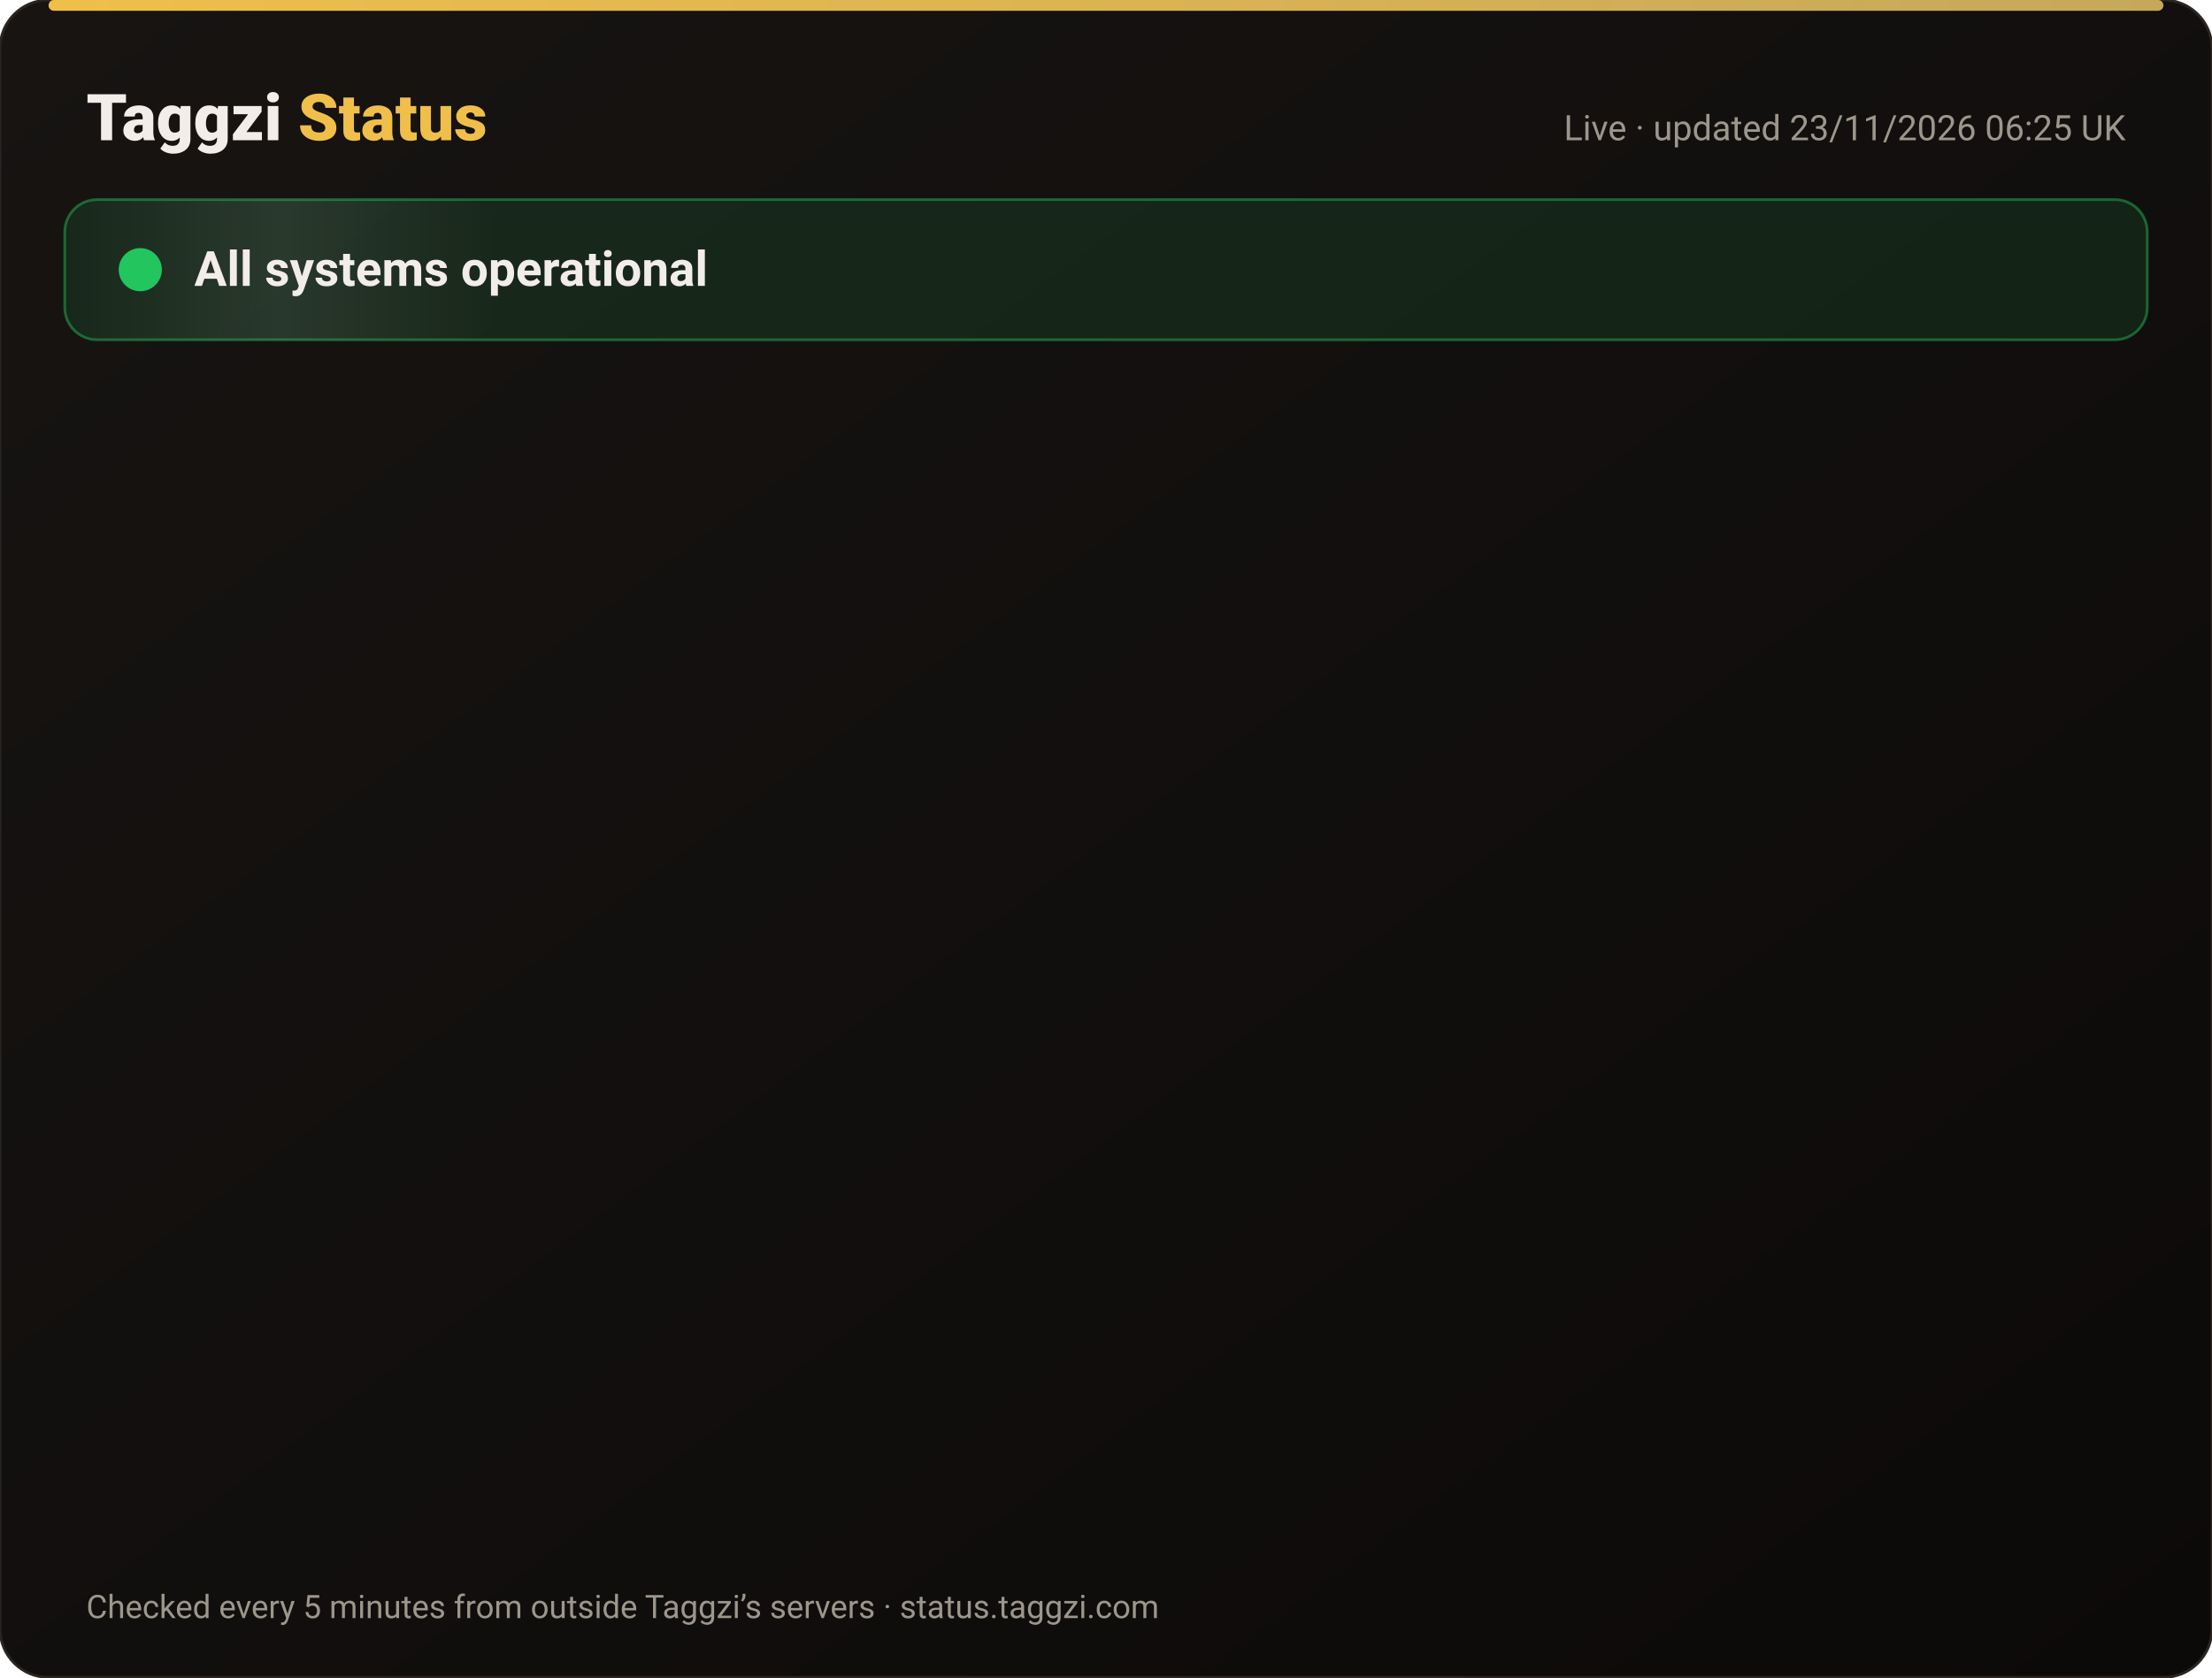
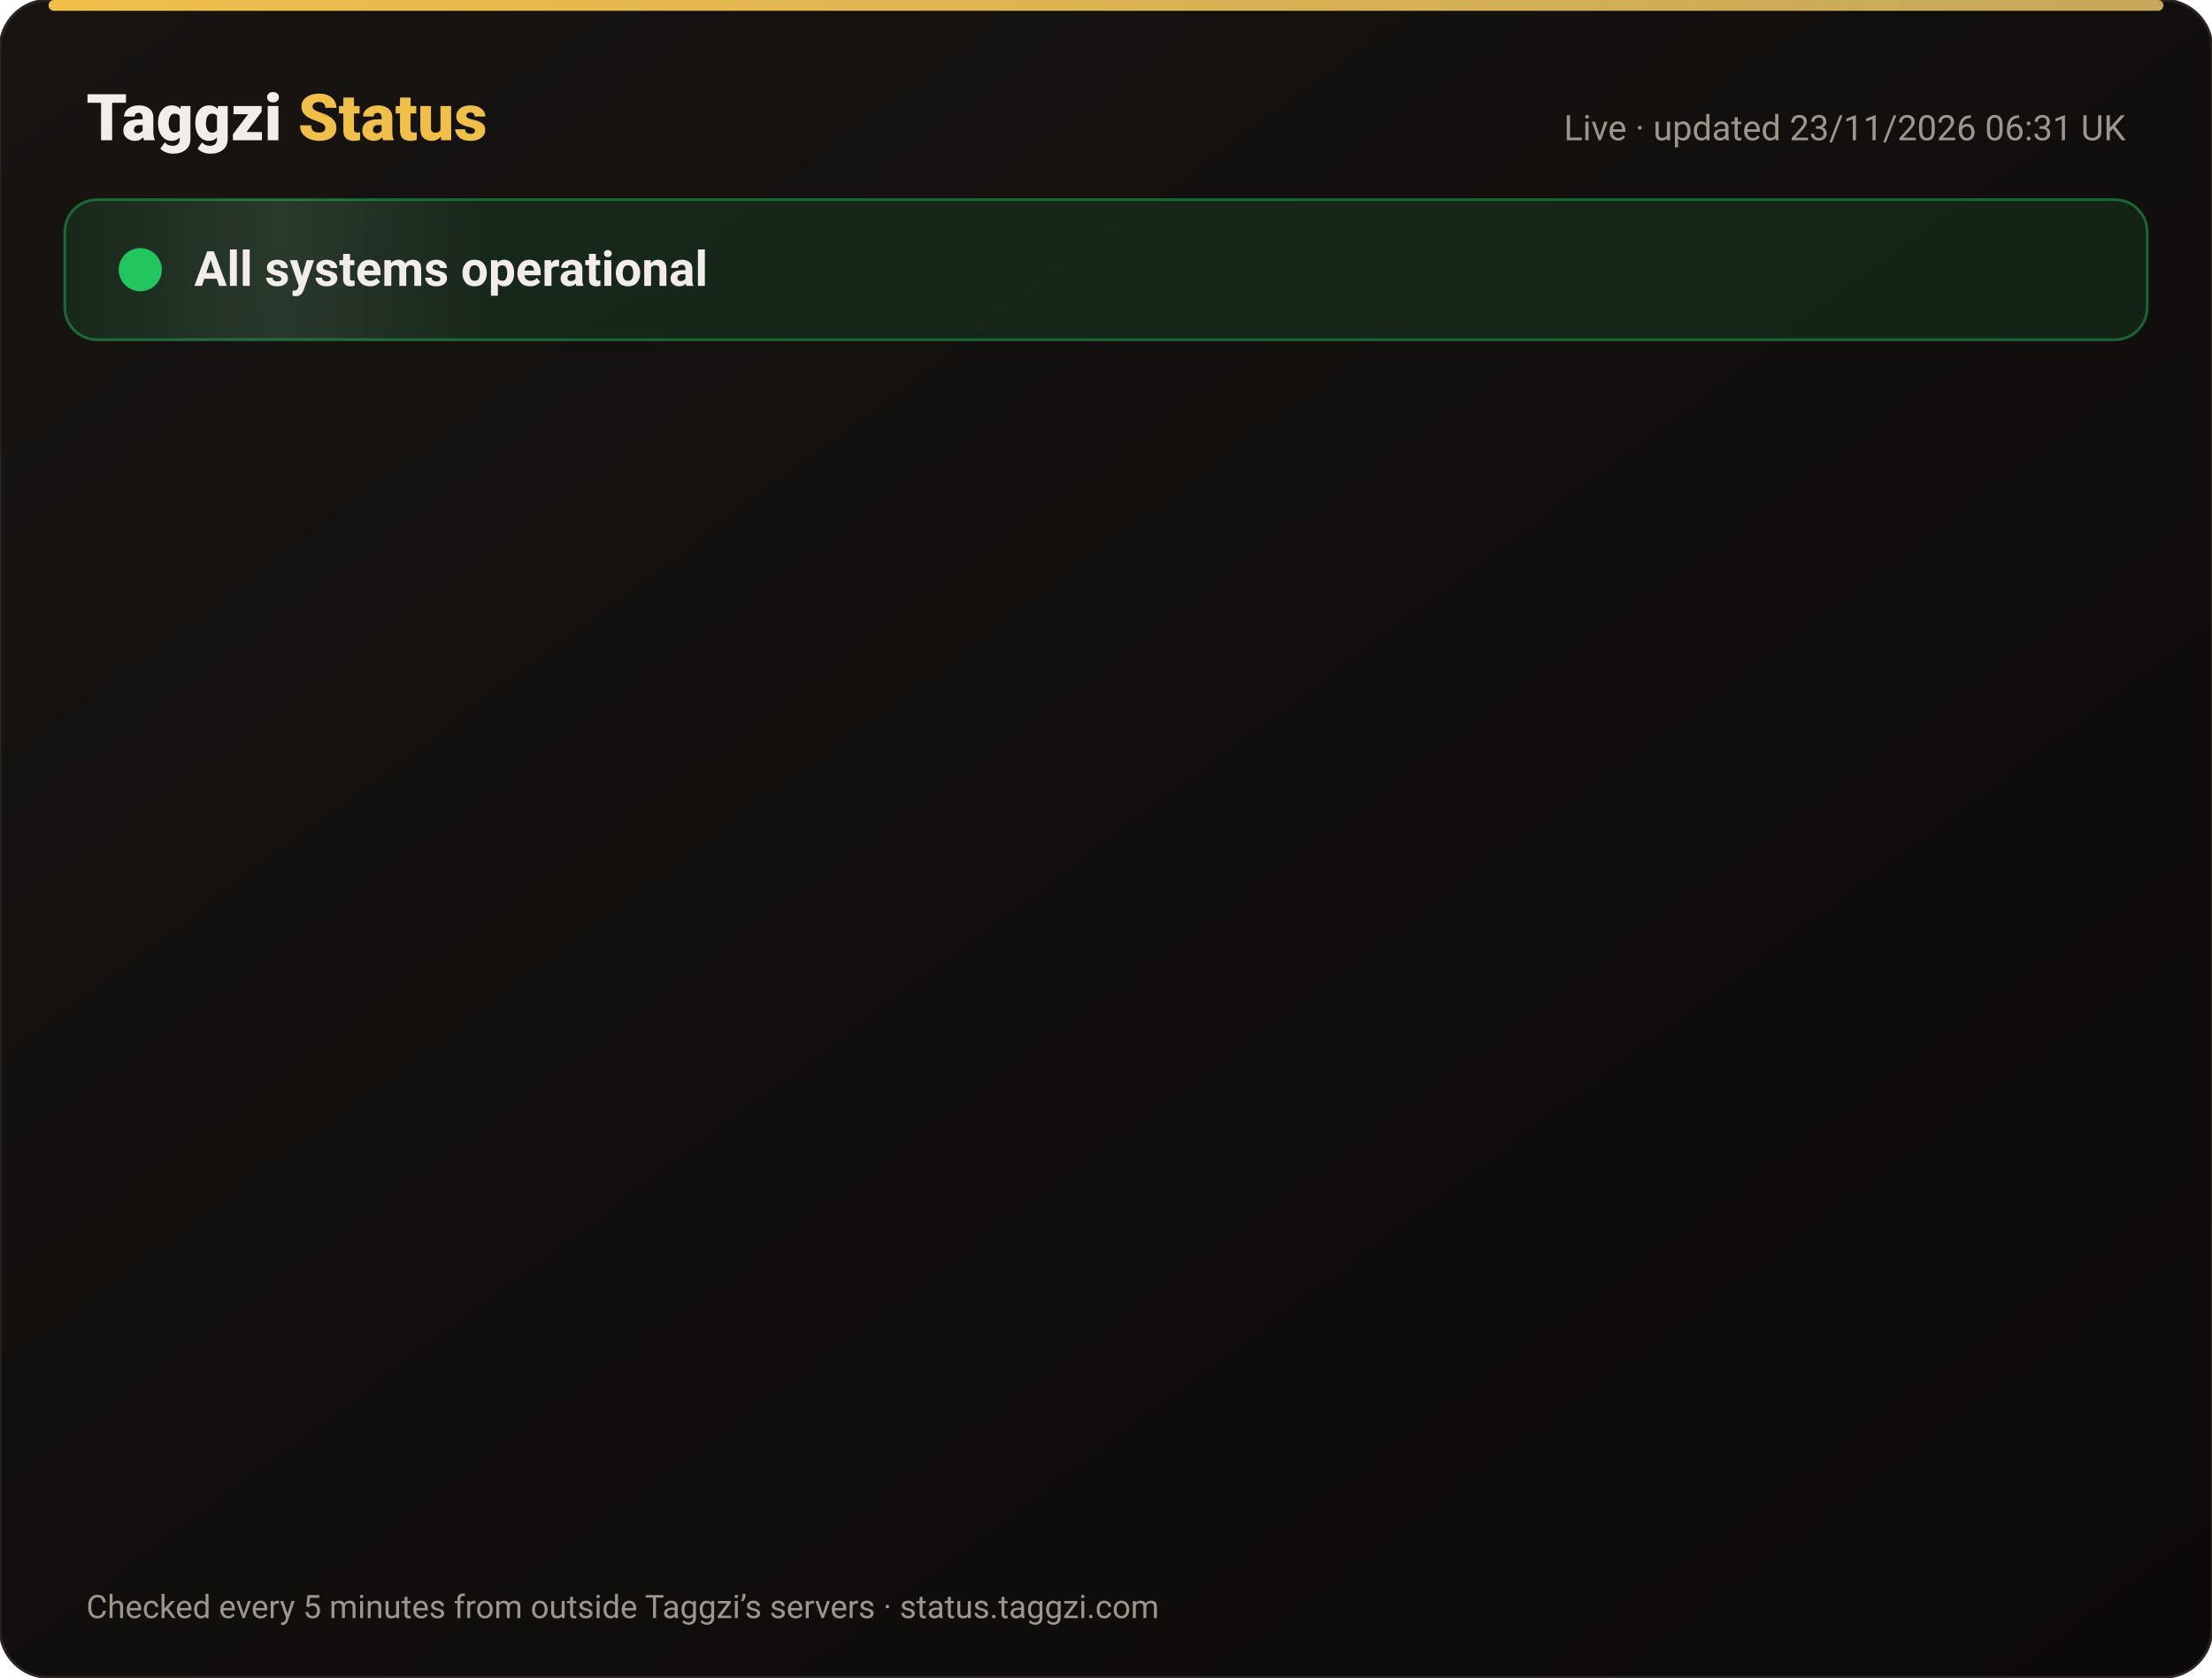
<svg xmlns="http://www.w3.org/2000/svg" width="820" height="622" viewBox="0 0 820 622" font-family="-apple-system,Segoe UI,Roboto,Helvetica,Arial,sans-serif">
  <defs>
    <linearGradient id="bg" x1="0" y1="0" x2="1" y2="1">
      <stop offset="0" stop-color="#171412" />
      <stop offset="1" stop-color="#0C0A09" />
    </linearGradient>
    <linearGradient id="gold" x1="0" x2="1">
      <stop offset="0" stop-color="#F0BF4A" />
      <stop offset="1" stop-color="#c6a85b" />
    </linearGradient>
    <linearGradient id="shine" x1="0" x2="1">
      <stop offset="0" stop-color="#fff" stop-opacity="0" />
      <stop offset=".5" stop-color="#fff" stop-opacity=".08" />
      <stop offset="1" stop-color="#fff" stop-opacity="0" />
    </linearGradient>
  </defs>
  <rect width="820" height="622" rx="18" fill="url(#bg)" stroke="#2a2521" />
  <rect x="18" y="0" width="784" height="4" rx="2" fill="url(#gold)" />
  <text x="32" y="52" font-size="24" font-weight="800" fill="#F2EDE8">Taggzi <tspan fill="#F0BF4A">Status</tspan>
  </text>
-   <text x="788" y="52" font-size="13" fill="#9C968C" text-anchor="end">Live · updated 23/11/2026 06:25 UK</text>
+   <text x="788" y="52" font-size="13" fill="#9C968C" text-anchor="end">Live · updated 23/11/2026 06:31 UK</text>
  <rect x="24" y="74" width="772" height="52" rx="12" fill="#22c55e" fill-opacity=".12" stroke="#22c55e" stroke-opacity=".45" />
  <rect x="24" y="74" width="160" height="52" rx="12" fill="url(#shine)">
    <animate attributeName="x" from="-160" to="820" dur="4s" repeatCount="indefinite" />
  </rect>
  <circle cx="52" cy="100" r="7" fill="#22c55e" />
  <circle cx="52" cy="100" r="7" fill="none" stroke="#22c55e" stroke-width="2">
    <animate attributeName="r" values="7;15;7" dur="2s" repeatCount="indefinite" />
    <animate attributeName="opacity" values=".9;0;.9" dur="2s" repeatCount="indefinite" />
  </circle>
  <text x="72" y="106" font-size="18" font-weight="700" fill="#F2EDE8">All systems operational</text>
  <g opacity="0">
    <animate attributeName="opacity" from="0" to="1" begin="0.00s" dur=".6s" fill="freeze" />
    <line x1="32" y1="188" x2="788" y2="188" stroke="#2a2521" />
    <circle cx="44" cy="166" r="6" fill="#22c55e">
      <animate attributeName="opacity" values="1;.45;1" dur="2.4s" begin="0.00s" repeatCount="indefinite" />
    </circle>
    <text x="62" y="171" font-size="15" font-weight="650" fill="#F2EDE8">Website</text>
    <text x="630" y="171" font-size="13" fill="#9C968C" text-anchor="end">99.98% uptime</text>
    <rect x="648" y="154" width="140" height="24" rx="12" fill="#22c55e" fill-opacity=".14" stroke="#22c55e" stroke-opacity=".5" />
    <text x="718" y="171" font-size="12" font-weight="700" fill="#22c55e" text-anchor="middle">Operational</text>
  </g>
  <g opacity="0">
    <animate attributeName="opacity" from="0" to="1" begin="0.15s" dur=".6s" fill="freeze" />
    <line x1="32" y1="234" x2="788" y2="234" stroke="#2a2521" />
    <circle cx="44" cy="212" r="6" fill="#22c55e">
      <animate attributeName="opacity" values="1;.45;1" dur="2.4s" begin="0.15s" repeatCount="indefinite" />
    </circle>
    <text x="62" y="217" font-size="15" font-weight="650" fill="#F2EDE8">Tag scans</text>
    <text x="630" y="217" font-size="13" fill="#9C968C" text-anchor="end">99.98% uptime</text>
    <rect x="648" y="200" width="140" height="24" rx="12" fill="#22c55e" fill-opacity=".14" stroke="#22c55e" stroke-opacity=".5" />
    <text x="718" y="217" font-size="12" font-weight="700" fill="#22c55e" text-anchor="middle">Operational</text>
  </g>
  <g opacity="0">
    <animate attributeName="opacity" from="0" to="1" begin="0.30s" dur=".6s" fill="freeze" />
    <line x1="32" y1="280" x2="788" y2="280" stroke="#2a2521" />
    <circle cx="44" cy="258" r="6" fill="#22c55e">
      <animate attributeName="opacity" values="1;.45;1" dur="2.4s" begin="0.30s" repeatCount="indefinite" />
    </circle>
    <text x="62" y="263" font-size="15" font-weight="650" fill="#F2EDE8">Manual tag lookup</text>
    <text x="630" y="263" font-size="13" fill="#9C968C" text-anchor="end">99.98% uptime</text>
    <rect x="648" y="246" width="140" height="24" rx="12" fill="#22c55e" fill-opacity=".14" stroke="#22c55e" stroke-opacity=".5" />
    <text x="718" y="263" font-size="12" font-weight="700" fill="#22c55e" text-anchor="middle">Operational</text>
  </g>
  <g opacity="0">
    <animate attributeName="opacity" from="0" to="1" begin="0.45s" dur=".6s" fill="freeze" />
    <line x1="32" y1="326" x2="788" y2="326" stroke="#2a2521" />
    <circle cx="44" cy="304" r="6" fill="#22c55e">
      <animate attributeName="opacity" values="1;.45;1" dur="2.4s" begin="0.45s" repeatCount="indefinite" />
    </circle>
    <text x="62" y="309" font-size="15" font-weight="650" fill="#F2EDE8">App &amp; login</text>
    <text x="630" y="309" font-size="13" fill="#9C968C" text-anchor="end">99.98% uptime</text>
    <rect x="648" y="292" width="140" height="24" rx="12" fill="#22c55e" fill-opacity=".14" stroke="#22c55e" stroke-opacity=".5" />
    <text x="718" y="309" font-size="12" font-weight="700" fill="#22c55e" text-anchor="middle">Operational</text>
  </g>
  <g opacity="0">
    <animate attributeName="opacity" from="0" to="1" begin="0.60s" dur=".6s" fill="freeze" />
    <line x1="32" y1="372" x2="788" y2="372" stroke="#2a2521" />
    <circle cx="44" cy="350" r="6" fill="#22c55e">
      <animate attributeName="opacity" values="1;.45;1" dur="2.4s" begin="0.60s" repeatCount="indefinite" />
    </circle>
    <text x="62" y="355" font-size="15" font-weight="650" fill="#F2EDE8">Community alerts</text>
    <text x="630" y="355" font-size="13" fill="#9C968C" text-anchor="end">99.98% uptime</text>
    <rect x="648" y="338" width="140" height="24" rx="12" fill="#22c55e" fill-opacity=".14" stroke="#22c55e" stroke-opacity=".5" />
    <text x="718" y="355" font-size="12" font-weight="700" fill="#22c55e" text-anchor="middle">Operational</text>
  </g>
  <g opacity="0">
    <animate attributeName="opacity" from="0" to="1" begin="0.75s" dur=".6s" fill="freeze" />
    <line x1="32" y1="418" x2="788" y2="418" stroke="#2a2521" />
    <circle cx="44" cy="396" r="6" fill="#22c55e">
      <animate attributeName="opacity" values="1;.45;1" dur="2.4s" begin="0.75s" repeatCount="indefinite" />
    </circle>
    <text x="62" y="401" font-size="15" font-weight="650" fill="#F2EDE8">Private calling</text>
    <text x="630" y="401" font-size="13" fill="#9C968C" text-anchor="end">99.98% uptime</text>
    <rect x="648" y="384" width="140" height="24" rx="12" fill="#22c55e" fill-opacity=".14" stroke="#22c55e" stroke-opacity=".5" />
    <text x="718" y="401" font-size="12" font-weight="700" fill="#22c55e" text-anchor="middle">Operational</text>
  </g>
  <g opacity="0">
    <animate attributeName="opacity" from="0" to="1" begin="0.90s" dur=".6s" fill="freeze" />
    <line x1="32" y1="464" x2="788" y2="464" stroke="#2a2521" />
    <circle cx="44" cy="442" r="6" fill="#22c55e">
      <animate attributeName="opacity" values="1;.45;1" dur="2.4s" begin="0.90s" repeatCount="indefinite" />
    </circle>
    <text x="62" y="447" font-size="15" font-weight="650" fill="#F2EDE8">Payments</text>
    <text x="630" y="447" font-size="13" fill="#9C968C" text-anchor="end">99.97% uptime</text>
    <rect x="648" y="430" width="140" height="24" rx="12" fill="#22c55e" fill-opacity=".14" stroke="#22c55e" stroke-opacity=".5" />
    <text x="718" y="447" font-size="12" font-weight="700" fill="#22c55e" text-anchor="middle">Operational</text>
  </g>
  <g opacity="0">
    <animate attributeName="opacity" from="0" to="1" begin="1.05s" dur=".6s" fill="freeze" />
    <line x1="32" y1="510" x2="788" y2="510" stroke="#2a2521" />
    <circle cx="44" cy="488" r="6" fill="#22c55e">
      <animate attributeName="opacity" values="1;.45;1" dur="2.4s" begin="1.05s" repeatCount="indefinite" />
    </circle>
    <text x="62" y="493" font-size="15" font-weight="650" fill="#F2EDE8">Email &amp; support</text>
    <text x="630" y="493" font-size="13" fill="#9C968C" text-anchor="end">99.98% uptime</text>
    <rect x="648" y="476" width="140" height="24" rx="12" fill="#22c55e" fill-opacity=".14" stroke="#22c55e" stroke-opacity=".5" />
    <text x="718" y="493" font-size="12" font-weight="700" fill="#22c55e" text-anchor="middle">Operational</text>
  </g>
  <g opacity="0">
    <animate attributeName="opacity" from="0" to="1" begin="1.20s" dur=".6s" fill="freeze" />
    <line x1="32" y1="556" x2="788" y2="556" stroke="#2a2521" />
    <circle cx="44" cy="534" r="6" fill="#22c55e">
      <animate attributeName="opacity" values="1;.45;1" dur="2.4s" begin="1.20s" repeatCount="indefinite" />
    </circle>
    <text x="62" y="539" font-size="15" font-weight="650" fill="#F2EDE8">Secure connection (SSL)</text>
    <text x="630" y="539" font-size="13" fill="#9C968C" text-anchor="end">100.00% uptime</text>
    <rect x="648" y="522" width="140" height="24" rx="12" fill="#22c55e" fill-opacity=".14" stroke="#22c55e" stroke-opacity=".5" />
    <text x="718" y="539" font-size="12" font-weight="700" fill="#22c55e" text-anchor="middle">Operational</text>
  </g>
  <text x="32" y="600" font-size="12" fill="#9C968C">Checked every 5 minutes from outside Taggzi’s servers · status.taggzi.com</text>
</svg>
